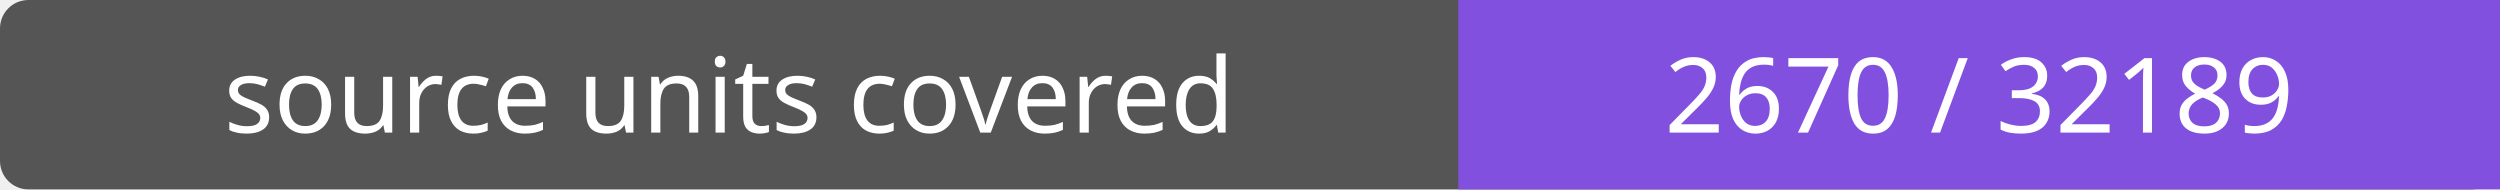
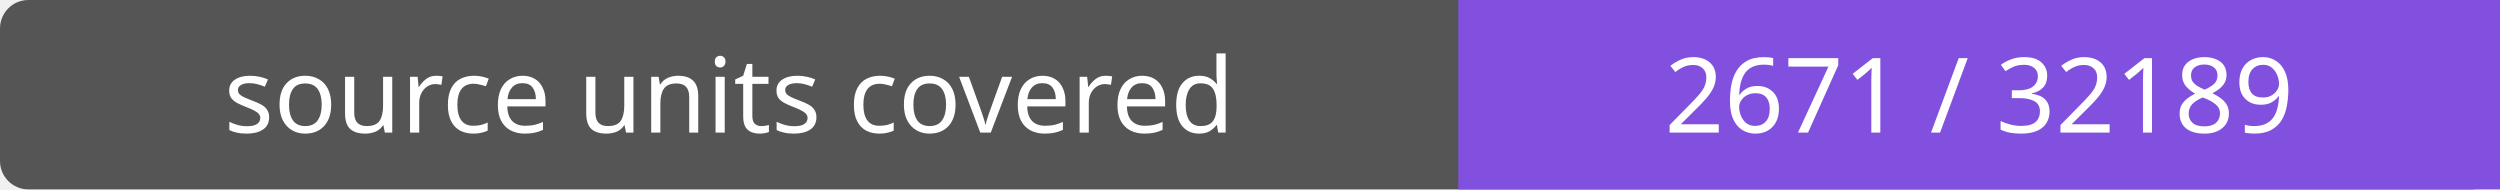
- <svg xmlns="http://www.w3.org/2000/svg" width="264" height="20" role="img" aria-label="source units covered: 2670 / 32189">
+ <svg xmlns="http://www.w3.org/2000/svg" width="264" height="20" role="img" aria-label="source units covered: 2671 / 32189">
  <rect width="264" height="20" rx="3" fill="#555" />
  <path fill="#8250df" d="M154 0h110v20H154z" />
  <g fill="#fff" text-anchor="middle" font-family="Verdana,sans-serif" font-size="11">
    <text x="77.0" y="14">source units covered</text>
-     <text x="209.0" y="14">2670 / 32189</text>
+     <text x="209.0" y="14">2671 / 32189</text>
  </g>
</svg>
